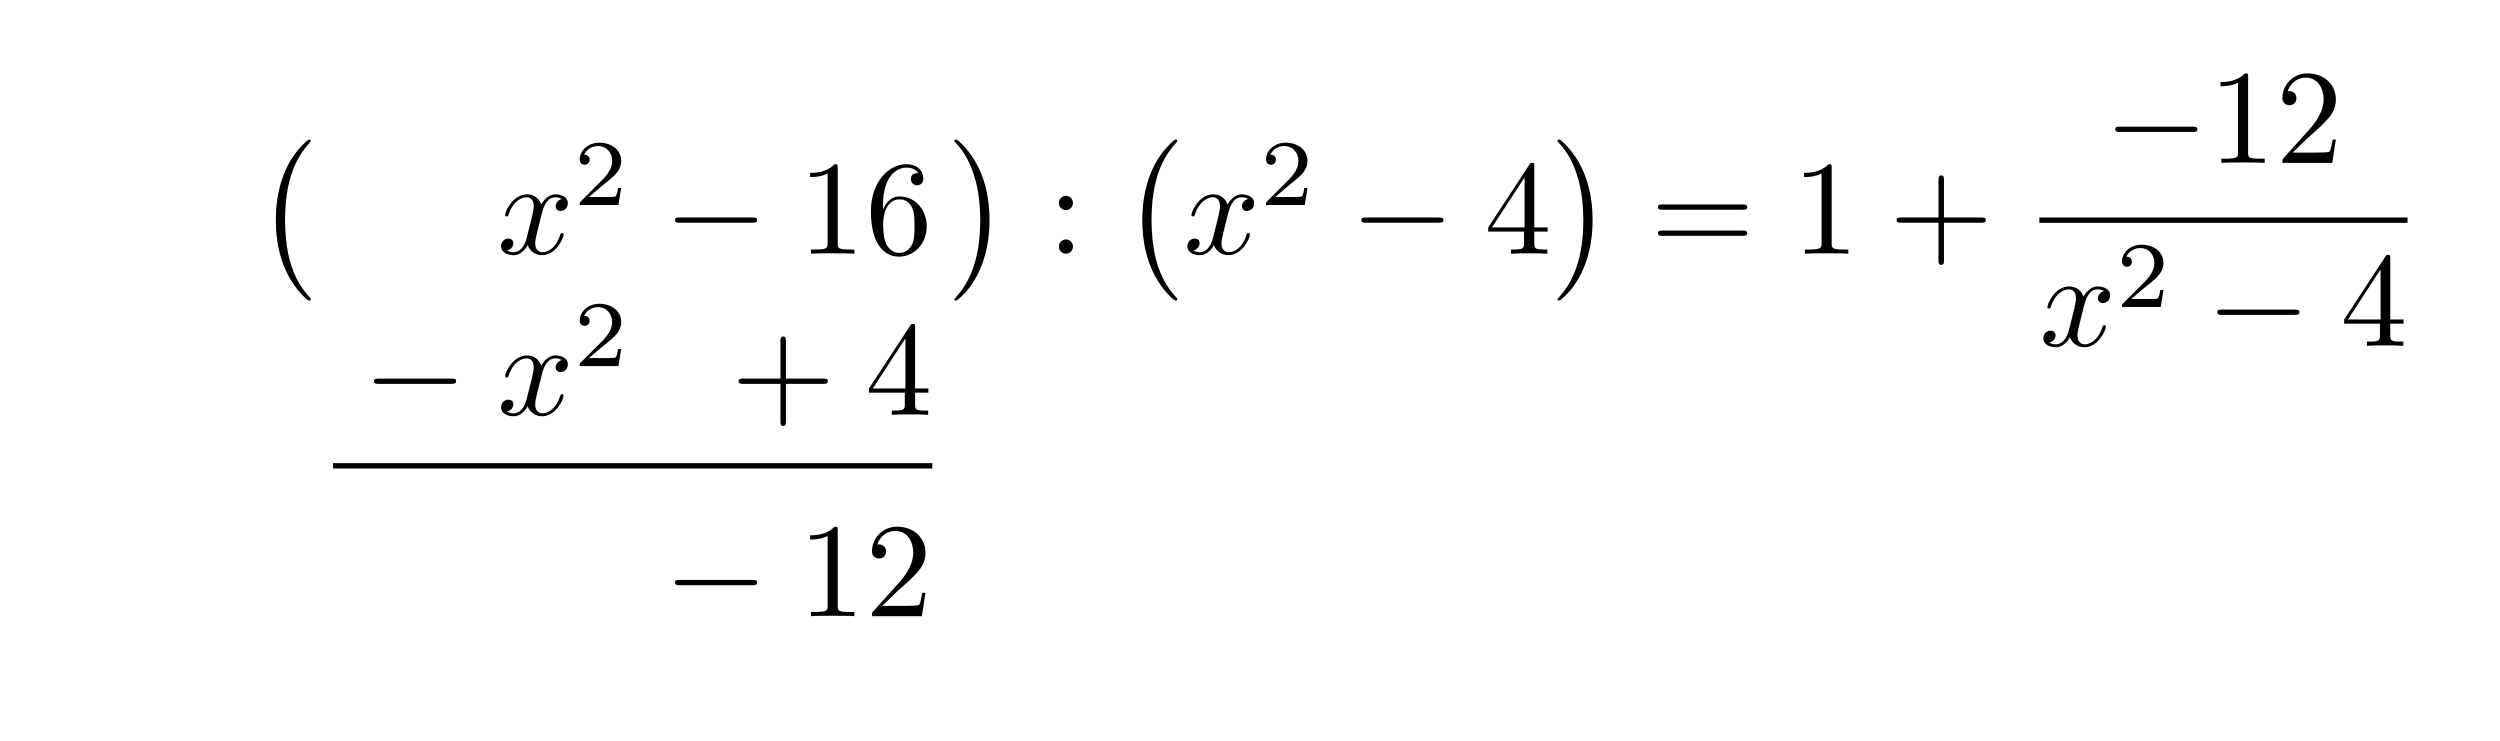
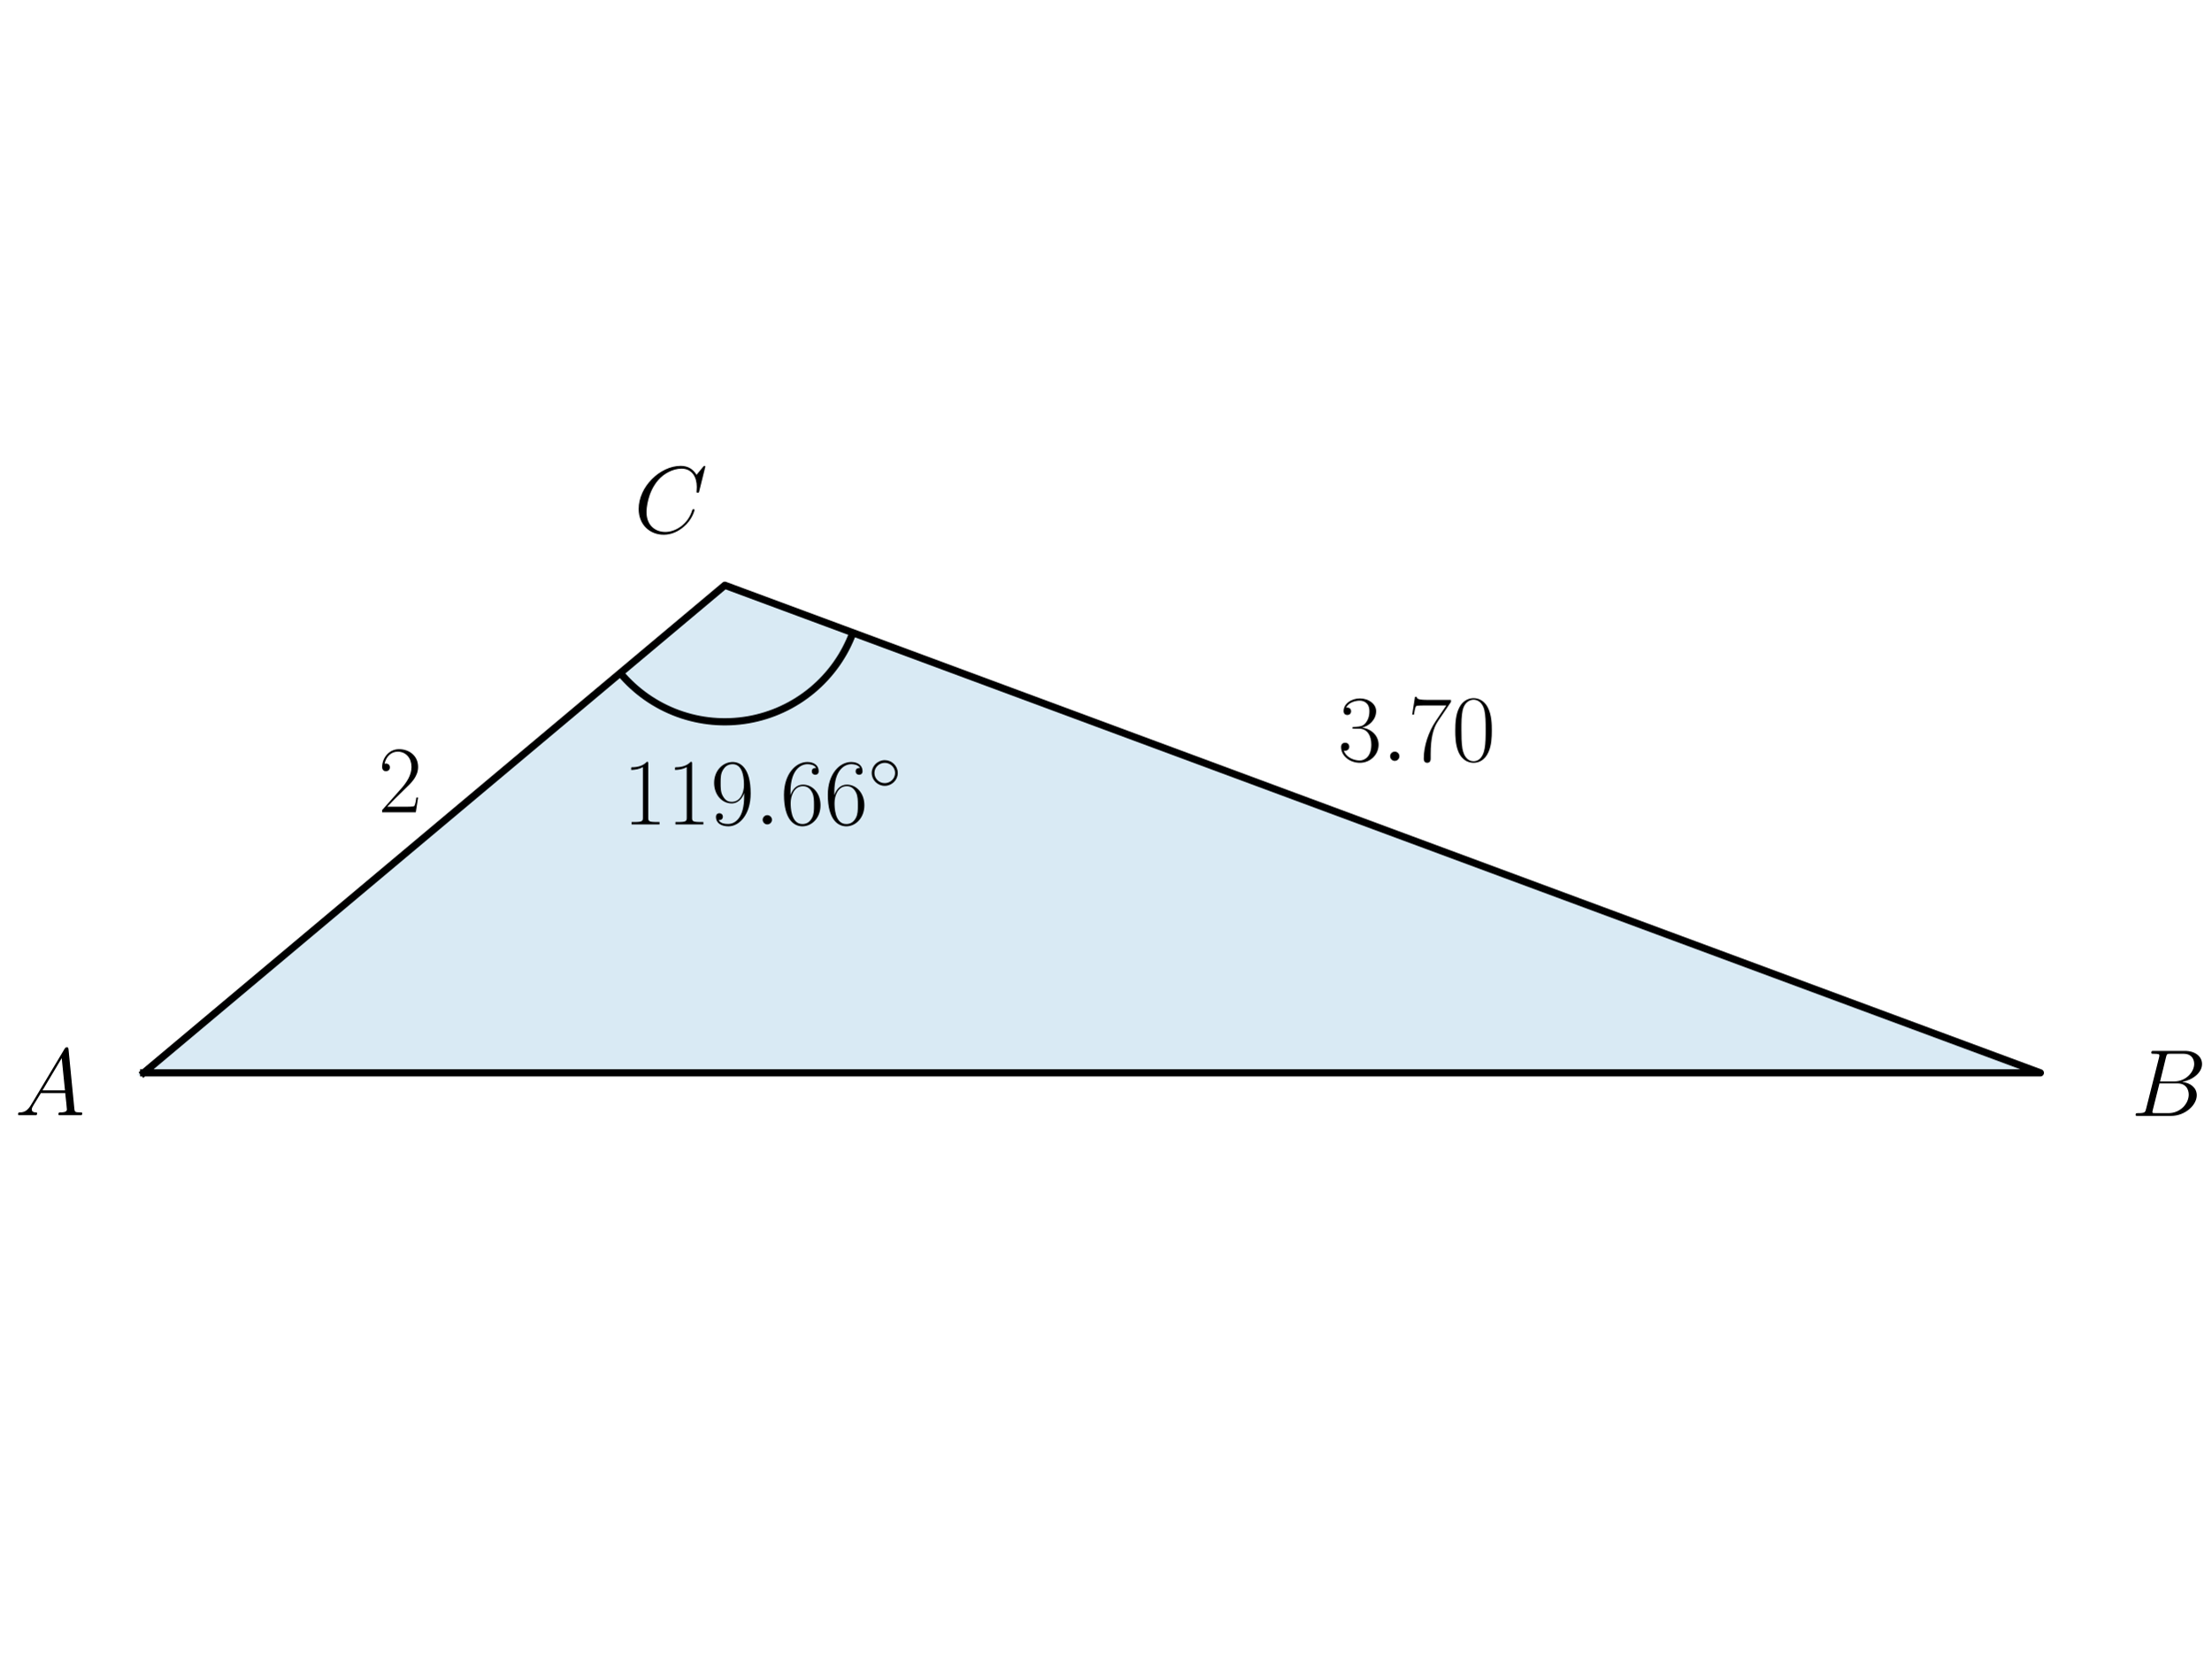
- <svg xmlns="http://www.w3.org/2000/svg" xmlns:xlink="http://www.w3.org/1999/xlink" width="185.533" height="54.984" viewBox="0 0 185.533 54.984">
+ <svg xmlns="http://www.w3.org/2000/svg" xmlns:xlink="http://www.w3.org/1999/xlink" width="460.8pt" height="345.6pt" viewBox="0 0 460.8 345.6" version="1.1">
  <defs>
-     <g>
-       <g id="glyph-0-0">
-         <path d="M 4.109 11.453 C 4.109 11.422 4.094 11.391 4.078 11.359 C 3.625 10.875 2.938 10.062 2.516 8.438 C 2.297 7.531 2.203 6.516 2.203 5.578 C 2.203 2.953 2.828 1.125 4.031 -0.172 C 4.109 -0.266 4.109 -0.281 4.109 -0.297 C 4.109 -0.406 4.031 -0.406 4 -0.406 C 3.844 -0.406 3.312 0.203 3.188 0.344 C 2.156 1.562 1.516 3.344 1.516 5.578 C 1.516 6.984 1.766 8.984 3.078 10.672 C 3.172 10.797 3.812 11.547 4 11.547 C 4.031 11.547 4.109 11.547 4.109 11.453 Z M 4.109 11.453 " />
+     <style type="text/css">*{stroke-linejoin: round; stroke-linecap: butt}</style>
+   </defs>
+   <g id="figure_1">
+     <g id="patch_1">
+       <path d="M 0 345.6  L 460.8 345.6  L 460.8 0  L 0 0  L 0 345.6  z " style="fill: none" />
+     </g>
+     <g id="axes_1">
+       <g id="patch_2">
+         <path d="M 29.94 223.616  L 425.217 223.616  L 151.06 121.984  z " clip-path="url(#p8fc4b0a4e7)" style="fill: #0072b2; opacity: 0.15; stroke: #0072b2; stroke-linejoin: miter" />
      </g>
-       <g id="glyph-0-1">
-         <path d="M 3.047 5.578 C 3.047 4.172 2.797 2.156 1.484 0.484 C 1.391 0.359 0.734 -0.406 0.562 -0.406 C 0.516 -0.406 0.438 -0.375 0.438 -0.297 C 0.438 -0.266 0.453 -0.234 0.5 -0.203 C 0.984 0.312 1.625 1.125 2.031 2.719 C 2.266 3.625 2.359 4.641 2.359 5.578 C 2.359 6.578 2.266 7.594 2 8.578 C 1.625 9.969 1.031 10.766 0.531 11.328 C 0.438 11.422 0.438 11.438 0.438 11.453 C 0.438 11.531 0.516 11.547 0.562 11.547 C 0.703 11.547 1.25 10.953 1.375 10.812 C 2.391 9.594 3.047 7.812 3.047 5.578 Z M 3.047 5.578 " />
+       <g id="patch_3">
+         <path d="M 129.258 140.278  C 132.46 144.094 136.608 147.003 141.287 148.713  C 145.965 150.424 151.011 150.877 155.919 150.026  C 160.827 149.176 165.427 147.052 169.257 143.867  C 173.087 140.682 176.014 136.547 177.745 131.877  " clip-path="url(#p8fc4b0a4e7)" style="fill: none; stroke: #000000; stroke-width: 1.5; stroke-linejoin: miter" />
      </g>
-       <g id="glyph-1-0">
-         <path d="M 3.328 -3.016 C 3.391 -3.266 3.625 -4.188 4.312 -4.188 C 4.359 -4.188 4.609 -4.188 4.812 -4.062 C 4.531 -4 4.344 -3.766 4.344 -3.516 C 4.344 -3.359 4.453 -3.172 4.719 -3.172 C 4.938 -3.172 5.25 -3.344 5.25 -3.75 C 5.25 -4.266 4.672 -4.406 4.328 -4.406 C 3.75 -4.406 3.406 -3.875 3.281 -3.656 C 3.031 -4.312 2.5 -4.406 2.203 -4.406 C 1.172 -4.406 0.594 -3.125 0.594 -2.875 C 0.594 -2.766 0.703 -2.766 0.719 -2.766 C 0.797 -2.766 0.828 -2.797 0.844 -2.875 C 1.188 -3.938 1.844 -4.188 2.188 -4.188 C 2.375 -4.188 2.719 -4.094 2.719 -3.516 C 2.719 -3.203 2.547 -2.547 2.188 -1.141 C 2.031 -0.531 1.672 -0.109 1.234 -0.109 C 1.172 -0.109 0.953 -0.109 0.734 -0.234 C 0.984 -0.297 1.203 -0.5 1.203 -0.781 C 1.203 -1.047 0.984 -1.125 0.844 -1.125 C 0.531 -1.125 0.297 -0.875 0.297 -0.547 C 0.297 -0.094 0.781 0.109 1.219 0.109 C 1.891 0.109 2.25 -0.594 2.266 -0.641 C 2.391 -0.281 2.75 0.109 3.344 0.109 C 4.375 0.109 4.938 -1.172 4.938 -1.422 C 4.938 -1.531 4.859 -1.531 4.828 -1.531 C 4.734 -1.531 4.719 -1.484 4.688 -1.422 C 4.359 -0.344 3.688 -0.109 3.375 -0.109 C 2.984 -0.109 2.828 -0.422 2.828 -0.766 C 2.828 -0.984 2.875 -1.203 2.984 -1.641 Z M 3.328 -3.016 " />
+       <g id="line2d_1">
+         <path d="M 29.94 223.616  L 425.217 223.616  L 151.06 121.984  L 29.94 223.616  " clip-path="url(#p8fc4b0a4e7)" style="fill: none; stroke: #000000; stroke-width: 1.5; stroke-linecap: square" />
      </g>
-       <g id="glyph-2-0">
-         <path d="M 3.516 -1.266 L 3.281 -1.266 C 3.266 -1.109 3.188 -0.703 3.094 -0.641 C 3.047 -0.594 2.516 -0.594 2.406 -0.594 L 1.125 -0.594 C 1.859 -1.234 2.109 -1.438 2.516 -1.766 C 3.031 -2.172 3.516 -2.609 3.516 -3.266 C 3.516 -4.109 2.781 -4.625 1.891 -4.625 C 1.031 -4.625 0.438 -4.016 0.438 -3.375 C 0.438 -3.031 0.734 -2.984 0.812 -2.984 C 0.969 -2.984 1.172 -3.109 1.172 -3.359 C 1.172 -3.484 1.125 -3.734 0.766 -3.734 C 0.984 -4.219 1.453 -4.375 1.781 -4.375 C 2.484 -4.375 2.844 -3.828 2.844 -3.266 C 2.844 -2.656 2.406 -2.188 2.188 -1.938 L 0.516 -0.266 C 0.438 -0.203 0.438 -0.188 0.438 0 L 3.312 0 Z M 3.516 -1.266 " />
+       <g id="text_1">
+         <g transform="translate(3.080244 232.4436) scale(0.2 -0.2)">
+           <defs>
+             <path id="CMMI12-41" d="M 1088 691  C 864 314 646 186 339 186  C 269 180 218 180 218 58  C 218 24 250 0 294 0  C 410 0 698 0 813 0  C 998 0 1203 0 1382 0  C 1421 0 1498 0 1498 122  C 1498 180 1446 186 1408 186  C 1261 186 1139 236 1139 388  C 1139 476 1178 546 1261 685  L 1747 1479  L 3379 1479  C 3386 1423 3386 1373 3392 1316  C 3411 1152 3488 495 3488 376  C 3488 186 3162 186 3059 186  C 2989 186 2918 186 2918 70  C 2918 0 2976 0 3014 0  C 3123 0 3251 0 3360 0  L 3725 0  C 4115 0 4397 0 4403 0  C 4448 0 4518 0 4518 122  C 4518 186 4461 186 4365 186  C 4013 186 4006 244 3987 434  L 3597 4404  C 3584 4531 3558 4544 3488 4544  C 3424 4544 3386 4531 3328 4435  L 1088 691  z M 1856 1664  L 3142 3819  L 3360 1664  L 1856 1664  z " transform="scale(0.015625)" />
+           </defs>
+           <use xlink:href="#CMMI12-41" transform="scale(0.996264)" />
+         </g>
      </g>
-       <g id="glyph-3-0">
-         <path d="M 6.562 -2.297 C 6.734 -2.297 6.922 -2.297 6.922 -2.5 C 6.922 -2.688 6.734 -2.688 6.562 -2.688 L 1.172 -2.688 C 1 -2.688 0.828 -2.688 0.828 -2.5 C 0.828 -2.297 1 -2.297 1.172 -2.297 Z M 6.562 -2.297 " />
+       <g id="text_2">
+         <g transform="translate(444.1043 232.589) scale(0.2 -0.2)">
+           <defs>
+             <path id="CMMI12-42" d="M 2342 3921  C 2400 4160 2426 4160 2675 4160  L 3507 4160  C 4230 4160 4230 3544 4230 3485  C 4230 2966 3712 2304 2867 2304  L 1946 2304  L 2342 3921  z M 3424 2275  C 4122 2402 4755 2886 4755 3473  C 4755 3970 4314 4352 3590 4352  L 1536 4352  C 1414 4352 1357 4352 1357 4226  C 1357 4160 1414 4160 1510 4160  C 1901 4160 1901 4112 1901 4044  C 1901 4032 1901 3993 1875 3897  L 1011 472  C 954 249 941 185 493 185  C 371 185 307 185 307 70  C 307 0 346 0 474 0  L 2669 0  C 3648 0 4403 739 4403 1383  C 4403 1906 3942 2224 3424 2275  z M 2515 185  L 1651 185  C 1562 185 1549 185 1510 192  C 1440 198 1434 211 1434 261  C 1434 305 1446 343 1459 399  L 1907 2176  L 3110 2176  C 3866 2176 3866 1483 3866 1433  C 3866 828 3309 185 2515 185  z " transform="scale(0.015625)" />
+           </defs>
+           <use xlink:href="#CMMI12-42" transform="scale(0.996264)" />
+         </g>
      </g>
-       <g id="glyph-4-0">
-         <path d="M 2.938 -6.375 C 2.938 -6.625 2.938 -6.641 2.703 -6.641 C 2.078 -6 1.203 -6 0.891 -6 L 0.891 -5.688 C 1.094 -5.688 1.672 -5.688 2.188 -5.953 L 2.188 -0.781 C 2.188 -0.422 2.156 -0.312 1.266 -0.312 L 0.953 -0.312 L 0.953 0 C 1.297 -0.031 2.156 -0.031 2.562 -0.031 C 2.953 -0.031 3.828 -0.031 4.172 0 L 4.172 -0.312 L 3.859 -0.312 C 2.953 -0.312 2.938 -0.422 2.938 -0.781 Z M 2.938 -6.375 " />
+       <g id="text_3">
+         <g transform="translate(129.7923 171.8322) scale(0.2 -0.2)">
+           <defs>
+             <path id="CMR17-31" d="M 1702 4058  C 1702 4192 1696 4192 1606 4192  C 1357 3916 979 3827 621 3827  C 602 3827 570 3827 563 3808  C 557 3795 557 3782 557 3648  C 755 3648 1088 3686 1344 3839  L 1344 461  C 1344 236 1331 160 781 160  L 589 160  L 589 0  C 896 0 1216 0 1523 0  C 1830 0 2150 0 2458 0  L 2458 160  L 2266 160  C 1715 160 1702 230 1702 458  L 1702 4058  z " transform="scale(0.015625)" />
+             <path id="CMR17-39" d="M 2253 1864  C 2253 464 1670 31 1190 31  C 1043 31 685 31 538 294  C 704 268 826 357 826 518  C 826 692 685 749 595 749  C 538 749 365 723 365 506  C 365 71 742 -128 1203 -128  C 1939 -128 2688 674 2688 2073  C 2688 3817 1971 4179 1485 4179  C 851 4179 243 3628 243 2778  C 243 1991 762 1408 1414 1408  C 1952 1408 2189 1903 2253 2112  L 2253 1864  z M 1427 1510  C 1254 1510 1011 1542 813 1922  C 678 2169 678 2461 678 2771  C 678 3146 678 3405 858 3684  C 947 3817 1114 4032 1485 4032  C 2240 4032 2240 2885 2240 2632  C 2240 2182 2035 1510 1427 1510  z " transform="scale(0.015625)" />
+             <path id="CMMI12-3a" d="M 1178 307  C 1178 492 1024 619 870 619  C 685 619 557 466 557 313  C 557 128 710 0 864 0  C 1050 0 1178 153 1178 307  z " transform="scale(0.015625)" />
+             <path id="CMR17-36" d="M 678 2176  C 678 3690 1395 4032 1811 4032  C 1946 4032 2272 4009 2400 3776  C 2298 3776 2106 3776 2106 3553  C 2106 3381 2246 3323 2336 3323  C 2394 3323 2566 3348 2566 3560  C 2566 3954 2246 4179 1805 4179  C 1043 4179 243 3390 243 1984  C 243 253 966 -128 1478 -128  C 2099 -128 2688 427 2688 1283  C 2688 2081 2170 2662 1517 2662  C 1126 2662 838 2407 678 1960  L 678 2176  z M 1478 25  C 691 25 691 1200 691 1436  C 691 1896 909 2560 1504 2560  C 1613 2560 1926 2560 2138 2120  C 2253 1870 2253 1609 2253 1289  C 2253 944 2253 690 2118 434  C 1978 171 1773 25 1478 25  z " transform="scale(0.015625)" />
+             <path id="CMSY10-e" d="M 2842 1600  C 2842 2277 2272 2828 1600 2828  C 909 2828 352 2264 352 1600  C 352 930 909 372 1600 372  C 2272 372 2842 923 2842 1600  z M 1600 628  C 1043 628 608 1070 608 1600  C 608 2130 1050 2572 1600 2572  C 2131 2572 2586 2142 2586 1600  C 2586 1058 2131 628 1600 628  z " transform="scale(0.015625)" />
+           </defs>
+           <use xlink:href="#CMR17-31" transform="scale(0.996264)" />
+           <use xlink:href="#CMR17-31" transform="translate(45.69048 0) scale(0.996264)" />
+           <use xlink:href="#CMR17-39" transform="translate(91.38095 0) scale(0.996264)" />
+           <use xlink:href="#CMMI12-3a" transform="translate(137.0714 0) scale(0.996264)" />
+           <use xlink:href="#CMR17-36" transform="translate(164.1686 0) scale(0.996264)" />
+           <use xlink:href="#CMR17-36" transform="translate(209.8591 0) scale(0.996264)" />
+           <use xlink:href="#CMSY10-e" transform="translate(255.5496 36.15364) scale(0.697382)" />
+         </g>
      </g>
-       <g id="glyph-4-1">
-         <path d="M 1.312 -3.266 L 1.312 -3.516 C 1.312 -6.031 2.547 -6.391 3.062 -6.391 C 3.297 -6.391 3.719 -6.328 3.938 -5.984 C 3.781 -5.984 3.391 -5.984 3.391 -5.547 C 3.391 -5.234 3.625 -5.078 3.844 -5.078 C 4 -5.078 4.312 -5.172 4.312 -5.562 C 4.312 -6.156 3.875 -6.641 3.047 -6.641 C 1.766 -6.641 0.422 -5.359 0.422 -3.156 C 0.422 -0.484 1.578 0.219 2.5 0.219 C 3.609 0.219 4.562 -0.719 4.562 -2.031 C 4.562 -3.297 3.672 -4.25 2.562 -4.25 C 1.891 -4.25 1.516 -3.75 1.312 -3.266 Z M 2.5 -0.062 C 1.875 -0.062 1.578 -0.656 1.516 -0.812 C 1.328 -1.281 1.328 -2.078 1.328 -2.25 C 1.328 -3.031 1.656 -4.031 2.547 -4.031 C 2.719 -4.031 3.172 -4.031 3.484 -3.406 C 3.656 -3.047 3.656 -2.531 3.656 -2.047 C 3.656 -1.562 3.656 -1.062 3.484 -0.703 C 3.188 -0.109 2.734 -0.062 2.5 -0.062 Z M 2.5 -0.062 " />
+       <g id="text_4">
+         <g transform="translate(132.0982 111.0494) scale(0.2 -0.2)">
+           <defs>
+             <path id="CMMI12-43" d="M 4781 4423  C 4781 4480 4736 4480 4723 4480  C 4710 4480 4685 4480 4634 4416  L 4192 3882  C 3968 4264 3616 4480 3136 4480  C 1754 4480 320 3088 320 1595  C 320 533 1069 -128 2003 -128  C 2515 -128 2963 88 3334 400  C 3891 863 4058 1481 4058 1531  C 4058 1588 4006 1588 3987 1588  C 3930 1588 3923 1550 3910 1524  C 3616 534 2752 57 2112 57  C 1434 57 845 489 845 1391  C 845 1595 909 2700 1632 3532  C 1984 3939 2586 4295 3194 4295  C 3898 4295 4211 3717 4211 3068  C 4211 2903 4192 2764 4192 2738  C 4192 2681 4256 2681 4275 2681  C 4346 2681 4352 2687 4378 2801  L 4781 4423  z " transform="scale(0.015625)" />
+           </defs>
+           <use xlink:href="#CMMI12-43" transform="scale(0.996264)" />
+         </g>
      </g>
-       <g id="glyph-4-2">
-         <path d="M 1.906 -3.766 C 1.906 -4.062 1.672 -4.297 1.391 -4.297 C 1.094 -4.297 0.859 -4.062 0.859 -3.766 C 0.859 -3.484 1.094 -3.234 1.391 -3.234 C 1.672 -3.234 1.906 -3.484 1.906 -3.766 Z M 1.906 -0.531 C 1.906 -0.812 1.672 -1.062 1.391 -1.062 C 1.094 -1.062 0.859 -0.812 0.859 -0.531 C 0.859 -0.234 1.094 0 1.391 0 C 1.672 0 1.906 -0.234 1.906 -0.531 Z M 1.906 -0.531 " />
+       <g id="text_5">
+         <g transform="translate(278.8362 158.5897) scale(0.2 -0.2)">
+           <defs>
+             <path id="CMR17-33" d="M 1414 2157  C 1984 2157 2234 1662 2234 1090  C 2234 320 1824 25 1453 25  C 1114 25 563 194 390 693  C 422 680 454 680 486 680  C 640 680 755 782 755 948  C 755 1133 614 1216 486 1216  C 378 1216 211 1165 211 926  C 211 335 787 -128 1466 -128  C 2176 -128 2720 430 2720 1085  C 2720 1707 2208 2157 1600 2227  C 2086 2328 2554 2756 2554 3329  C 2554 3820 2048 4179 1472 4179  C 890 4179 378 3829 378 3329  C 378 3110 544 3072 627 3072  C 762 3072 877 3155 877 3321  C 877 3486 762 3569 627 3569  C 602 3569 570 3569 544 3557  C 730 3959 1235 4032 1459 4032  C 1683 4032 2106 3925 2106 3320  C 2106 3143 2080 2828 1862 2550  C 1670 2304 1453 2304 1242 2284  C 1210 2284 1062 2269 1037 2269  C 992 2263 966 2257 966 2208  C 966 2163 973 2157 1101 2157  L 1414 2157  z " transform="scale(0.015625)" />
+             <path id="CMR17-37" d="M 2886 3941  L 2886 4081  L 1382 4081  C 634 4081 621 4165 595 4288  L 480 4288  L 294 3094  L 410 3094  C 429 3215 474 3540 550 3661  C 589 3712 1062 3712 1171 3712  L 2579 3712  L 1869 2661  C 1395 1954 1069 999 1069 165  C 1069 89 1069 -128 1299 -128  C 1530 -128 1530 89 1530 171  L 1530 465  C 1530 1508 1709 2196 2003 2636  L 2886 3941  z " transform="scale(0.015625)" />
+             <path id="CMR17-30" d="M 2688 2025  C 2688 2416 2682 3080 2413 3591  C 2176 4039 1798 4198 1466 4198  C 1158 4198 768 4058 525 3597  C 269 3118 243 2524 243 2025  C 243 1661 250 1106 448 619  C 723 -39 1216 -128 1466 -128  C 1760 -128 2208 -7 2470 600  C 2662 1042 2688 1559 2688 2025  z M 1466 -26  C 1056 -26 813 325 723 812  C 653 1188 653 1738 653 2096  C 653 2588 653 2997 736 3387  C 858 3929 1216 4096 1466 4096  C 1728 4096 2067 3923 2189 3400  C 2272 3036 2278 2607 2278 2096  C 2278 1680 2278 1169 2202 792  C 2067 95 1690 -26 1466 -26  z " transform="scale(0.015625)" />
+           </defs>
+           <use xlink:href="#CMR17-33" transform="scale(0.996264)" />
+           <use xlink:href="#CMMI12-3a" transform="translate(45.69048 0) scale(0.996264)" />
+           <use xlink:href="#CMR17-37" transform="translate(72.78765 0) scale(0.996264)" />
+           <use xlink:href="#CMR17-30" transform="translate(118.4781 0) scale(0.996264)" />
+         </g>
      </g>
-       <g id="glyph-4-3">
-         <path d="M 2.938 -1.641 L 2.938 -0.781 C 2.938 -0.422 2.906 -0.312 2.172 -0.312 L 1.969 -0.312 L 1.969 0 C 2.375 -0.031 2.891 -0.031 3.312 -0.031 C 3.734 -0.031 4.25 -0.031 4.672 0 L 4.672 -0.312 L 4.453 -0.312 C 3.719 -0.312 3.703 -0.422 3.703 -0.781 L 3.703 -1.641 L 4.688 -1.641 L 4.688 -1.953 L 3.703 -1.953 L 3.703 -6.484 C 3.703 -6.688 3.703 -6.75 3.531 -6.75 C 3.453 -6.75 3.422 -6.75 3.344 -6.625 L 0.281 -1.953 L 0.281 -1.641 Z M 2.984 -1.953 L 0.562 -1.953 L 2.984 -5.672 Z M 2.984 -1.953 " />
-       </g>
-       <g id="glyph-4-4">
-         <path d="M 6.844 -3.266 C 7 -3.266 7.188 -3.266 7.188 -3.453 C 7.188 -3.656 7 -3.656 6.859 -3.656 L 0.891 -3.656 C 0.75 -3.656 0.562 -3.656 0.562 -3.453 C 0.562 -3.266 0.75 -3.266 0.891 -3.266 Z M 6.859 -1.328 C 7 -1.328 7.188 -1.328 7.188 -1.531 C 7.188 -1.719 7 -1.719 6.844 -1.719 L 0.891 -1.719 C 0.75 -1.719 0.562 -1.719 0.562 -1.531 C 0.562 -1.328 0.75 -1.328 0.891 -1.328 Z M 6.859 -1.328 " />
-       </g>
-       <g id="glyph-4-5">
-         <path d="M 4.078 -2.297 L 6.859 -2.297 C 7 -2.297 7.188 -2.297 7.188 -2.5 C 7.188 -2.688 7 -2.688 6.859 -2.688 L 4.078 -2.688 L 4.078 -5.484 C 4.078 -5.625 4.078 -5.812 3.875 -5.812 C 3.672 -5.812 3.672 -5.625 3.672 -5.484 L 3.672 -2.688 L 0.891 -2.688 C 0.75 -2.688 0.562 -2.688 0.562 -2.5 C 0.562 -2.297 0.75 -2.297 0.891 -2.297 L 3.672 -2.297 L 3.672 0.5 C 3.672 0.641 3.672 0.828 3.875 0.828 C 4.078 0.828 4.078 0.641 4.078 0.5 Z M 4.078 -2.297 " />
-       </g>
-       <g id="glyph-4-6">
-         <path d="M 1.266 -0.766 L 2.328 -1.797 C 3.875 -3.172 4.469 -3.703 4.469 -4.703 C 4.469 -5.844 3.578 -6.641 2.359 -6.641 C 1.234 -6.641 0.5 -5.719 0.5 -4.828 C 0.5 -4.281 1 -4.281 1.031 -4.281 C 1.203 -4.281 1.547 -4.391 1.547 -4.812 C 1.547 -5.062 1.359 -5.328 1.016 -5.328 C 0.938 -5.328 0.922 -5.328 0.891 -5.312 C 1.109 -5.969 1.656 -6.328 2.234 -6.328 C 3.141 -6.328 3.562 -5.516 3.562 -4.703 C 3.562 -3.906 3.078 -3.125 2.516 -2.5 L 0.609 -0.375 C 0.5 -0.266 0.5 -0.234 0.5 0 L 4.203 0 L 4.469 -1.734 L 4.234 -1.734 C 4.172 -1.438 4.109 -1 4 -0.844 C 3.938 -0.766 3.281 -0.766 3.062 -0.766 Z M 1.266 -0.766 " />
+       <g id="text_6">
+         <g transform="translate(78.81679 169.3023) scale(0.2 -0.2)">
+           <defs>
+             <path id="CMR17-32" d="M 2669 989  L 2554 989  C 2490 536 2438 459 2413 420  C 2381 369 1920 369 1830 369  L 602 369  C 832 619 1280 1072 1824 1597  C 2214 1967 2669 2402 2669 3035  C 2669 3790 2067 4224 1395 4224  C 691 4224 262 3604 262 3030  C 262 2780 448 2748 525 2748  C 589 2748 781 2787 781 3010  C 781 3207 614 3264 525 3264  C 486 3264 448 3258 422 3245  C 544 3790 915 4058 1306 4058  C 1862 4058 2227 3617 2227 3035  C 2227 2479 1901 2000 1536 1584  L 262 146  L 262 0  L 2515 0  L 2669 989  z " transform="scale(0.015625)" />
+           </defs>
+           <use xlink:href="#CMR17-32" transform="scale(0.996264)" />
+         </g>
      </g>
    </g>
+   </g>
+   <defs>
+     <clipPath id="p8fc4b0a4e7">
+       <rect x="17.935" y="10.8" width="419.288" height="324" />
+     </clipPath>
  </defs>
-   <g fill="rgb(0%, 0%, 0%)" fill-opacity="1">
-     <use xlink:href="#glyph-0-0" x="18.953" y="10.759" />
-   </g>
-   <g fill="rgb(0%, 0%, 0%)" fill-opacity="1">
-     <use xlink:href="#glyph-1-0" x="36.891" y="18.829" />
-   </g>
-   <g fill="rgb(0%, 0%, 0%)" fill-opacity="1">
-     <use xlink:href="#glyph-2-0" x="42.585" y="15.214" />
-   </g>
-   <g fill="rgb(0%, 0%, 0%)" fill-opacity="1">
-     <use xlink:href="#glyph-3-0" x="49.268" y="18.829" />
-   </g>
-   <g fill="rgb(0%, 0%, 0%)" fill-opacity="1">
-     <use xlink:href="#glyph-4-0" x="59.231" y="18.829" />
-     <use xlink:href="#glyph-4-1" x="64.212" y="18.829" />
-   </g>
-   <g fill="rgb(0%, 0%, 0%)" fill-opacity="1">
-     <use xlink:href="#glyph-0-1" x="70.389" y="10.759" />
-   </g>
-   <g fill="rgb(0%, 0%, 0%)" fill-opacity="1">
-     <use xlink:href="#glyph-4-2" x="77.722" y="18.829" />
-   </g>
-   <g fill="rgb(0%, 0%, 0%)" fill-opacity="1">
-     <use xlink:href="#glyph-0-0" x="83.257" y="10.759" />
-   </g>
-   <g fill="rgb(0%, 0%, 0%)" fill-opacity="1">
-     <use xlink:href="#glyph-1-0" x="87.823" y="18.829" />
-   </g>
-   <g fill="rgb(0%, 0%, 0%)" fill-opacity="1">
-     <use xlink:href="#glyph-2-0" x="93.517" y="15.214" />
-   </g>
-   <g fill="rgb(0%, 0%, 0%)" fill-opacity="1">
-     <use xlink:href="#glyph-3-0" x="100.201" y="18.829" />
-   </g>
-   <g fill="rgb(0%, 0%, 0%)" fill-opacity="1">
-     <use xlink:href="#glyph-4-3" x="110.163" y="18.829" />
-   </g>
-   <g fill="rgb(0%, 0%, 0%)" fill-opacity="1">
-     <use xlink:href="#glyph-0-1" x="115.145" y="10.759" />
-   </g>
-   <g fill="rgb(0%, 0%, 0%)" fill-opacity="1">
-     <use xlink:href="#glyph-4-4" x="122.478" y="18.829" />
-   </g>
-   <g fill="rgb(0%, 0%, 0%)" fill-opacity="1">
-     <use xlink:href="#glyph-4-0" x="132.997" y="18.829" />
-   </g>
-   <g fill="rgb(0%, 0%, 0%)" fill-opacity="1">
-     <use xlink:href="#glyph-4-5" x="140.19" y="18.829" />
-   </g>
-   <g fill="rgb(0%, 0%, 0%)" fill-opacity="1">
-     <use xlink:href="#glyph-3-0" x="156.152" y="12.089" />
-   </g>
-   <g fill="rgb(0%, 0%, 0%)" fill-opacity="1">
-     <use xlink:href="#glyph-4-0" x="163.901" y="12.089" />
-     <use xlink:href="#glyph-4-6" x="168.882" y="12.089" />
-   </g>
-   <path fill="none" stroke-width="0.398" stroke-linecap="butt" stroke-linejoin="miter" stroke="rgb(0%, 0%, 0%)" stroke-opacity="1" stroke-miterlimit="10" d="M 0.001 -0.002 L 27.321 -0.002 " transform="matrix(1, 0, 0, -1, 151.347, 16.338)" />
-   <g fill="rgb(0%, 0%, 0%)" fill-opacity="1">
-     <use xlink:href="#glyph-1-0" x="151.347" y="25.663" />
-   </g>
-   <g fill="rgb(0%, 0%, 0%)" fill-opacity="1">
-     <use xlink:href="#glyph-2-0" x="157.041" y="22.785" />
-   </g>
-   <g fill="rgb(0%, 0%, 0%)" fill-opacity="1">
-     <use xlink:href="#glyph-3-0" x="163.725" y="25.663" />
-   </g>
-   <g fill="rgb(0%, 0%, 0%)" fill-opacity="1">
-     <use xlink:href="#glyph-4-3" x="173.687" y="25.663" />
-   </g>
-   <g fill="rgb(0%, 0%, 0%)" fill-opacity="1">
-     <use xlink:href="#glyph-3-0" x="26.928" y="30.784" />
-   </g>
-   <g fill="rgb(0%, 0%, 0%)" fill-opacity="1">
-     <use xlink:href="#glyph-1-0" x="36.891" y="30.784" />
-   </g>
-   <g fill="rgb(0%, 0%, 0%)" fill-opacity="1">
-     <use xlink:href="#glyph-2-0" x="42.585" y="27.169" />
-   </g>
-   <g fill="rgb(0%, 0%, 0%)" fill-opacity="1">
-     <use xlink:href="#glyph-4-5" x="54.249" y="30.784" />
-   </g>
-   <g fill="rgb(0%, 0%, 0%)" fill-opacity="1">
-     <use xlink:href="#glyph-4-3" x="64.21" y="30.784" />
-   </g>
-   <path fill="none" stroke-width="0.398" stroke-linecap="butt" stroke-linejoin="miter" stroke="rgb(0%, 0%, 0%)" stroke-opacity="1" stroke-miterlimit="10" d="M 0.001 -0 L 44.477 -0 " transform="matrix(1, 0, 0, -1, 24.714, 34.57)" />
-   <g fill="rgb(0%, 0%, 0%)" fill-opacity="1">
-     <use xlink:href="#glyph-3-0" x="49.268" y="45.728" />
-   </g>
-   <g fill="rgb(0%, 0%, 0%)" fill-opacity="1">
-     <use xlink:href="#glyph-4-0" x="59.231" y="45.728" />
-     <use xlink:href="#glyph-4-6" x="64.212" y="45.728" />
-   </g>
</svg>
